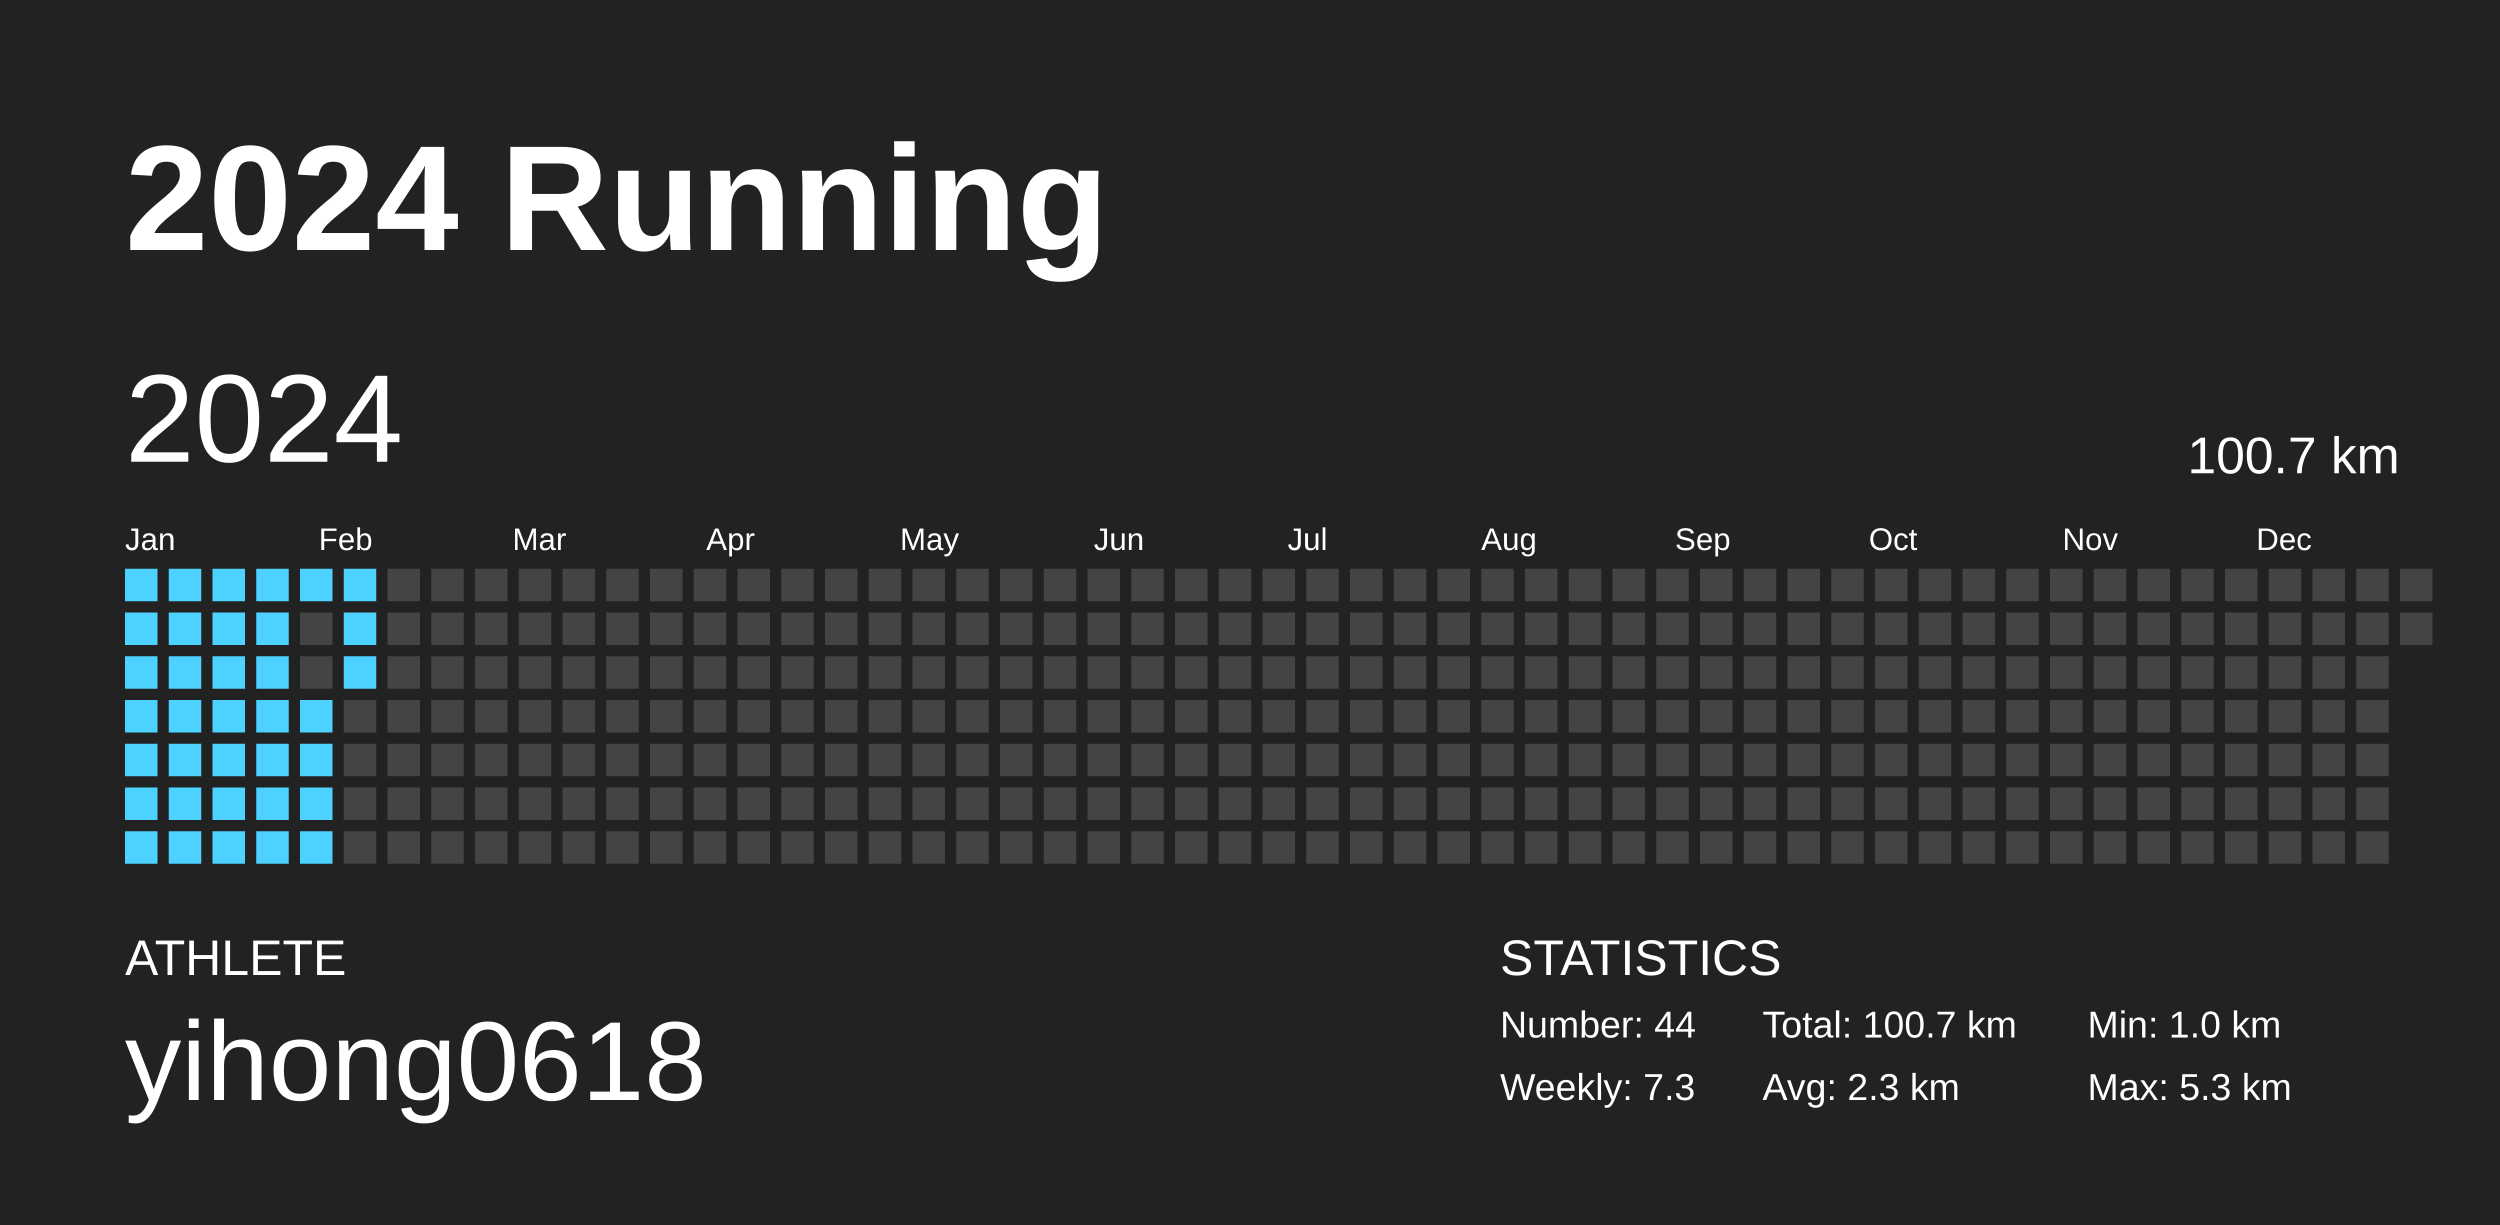
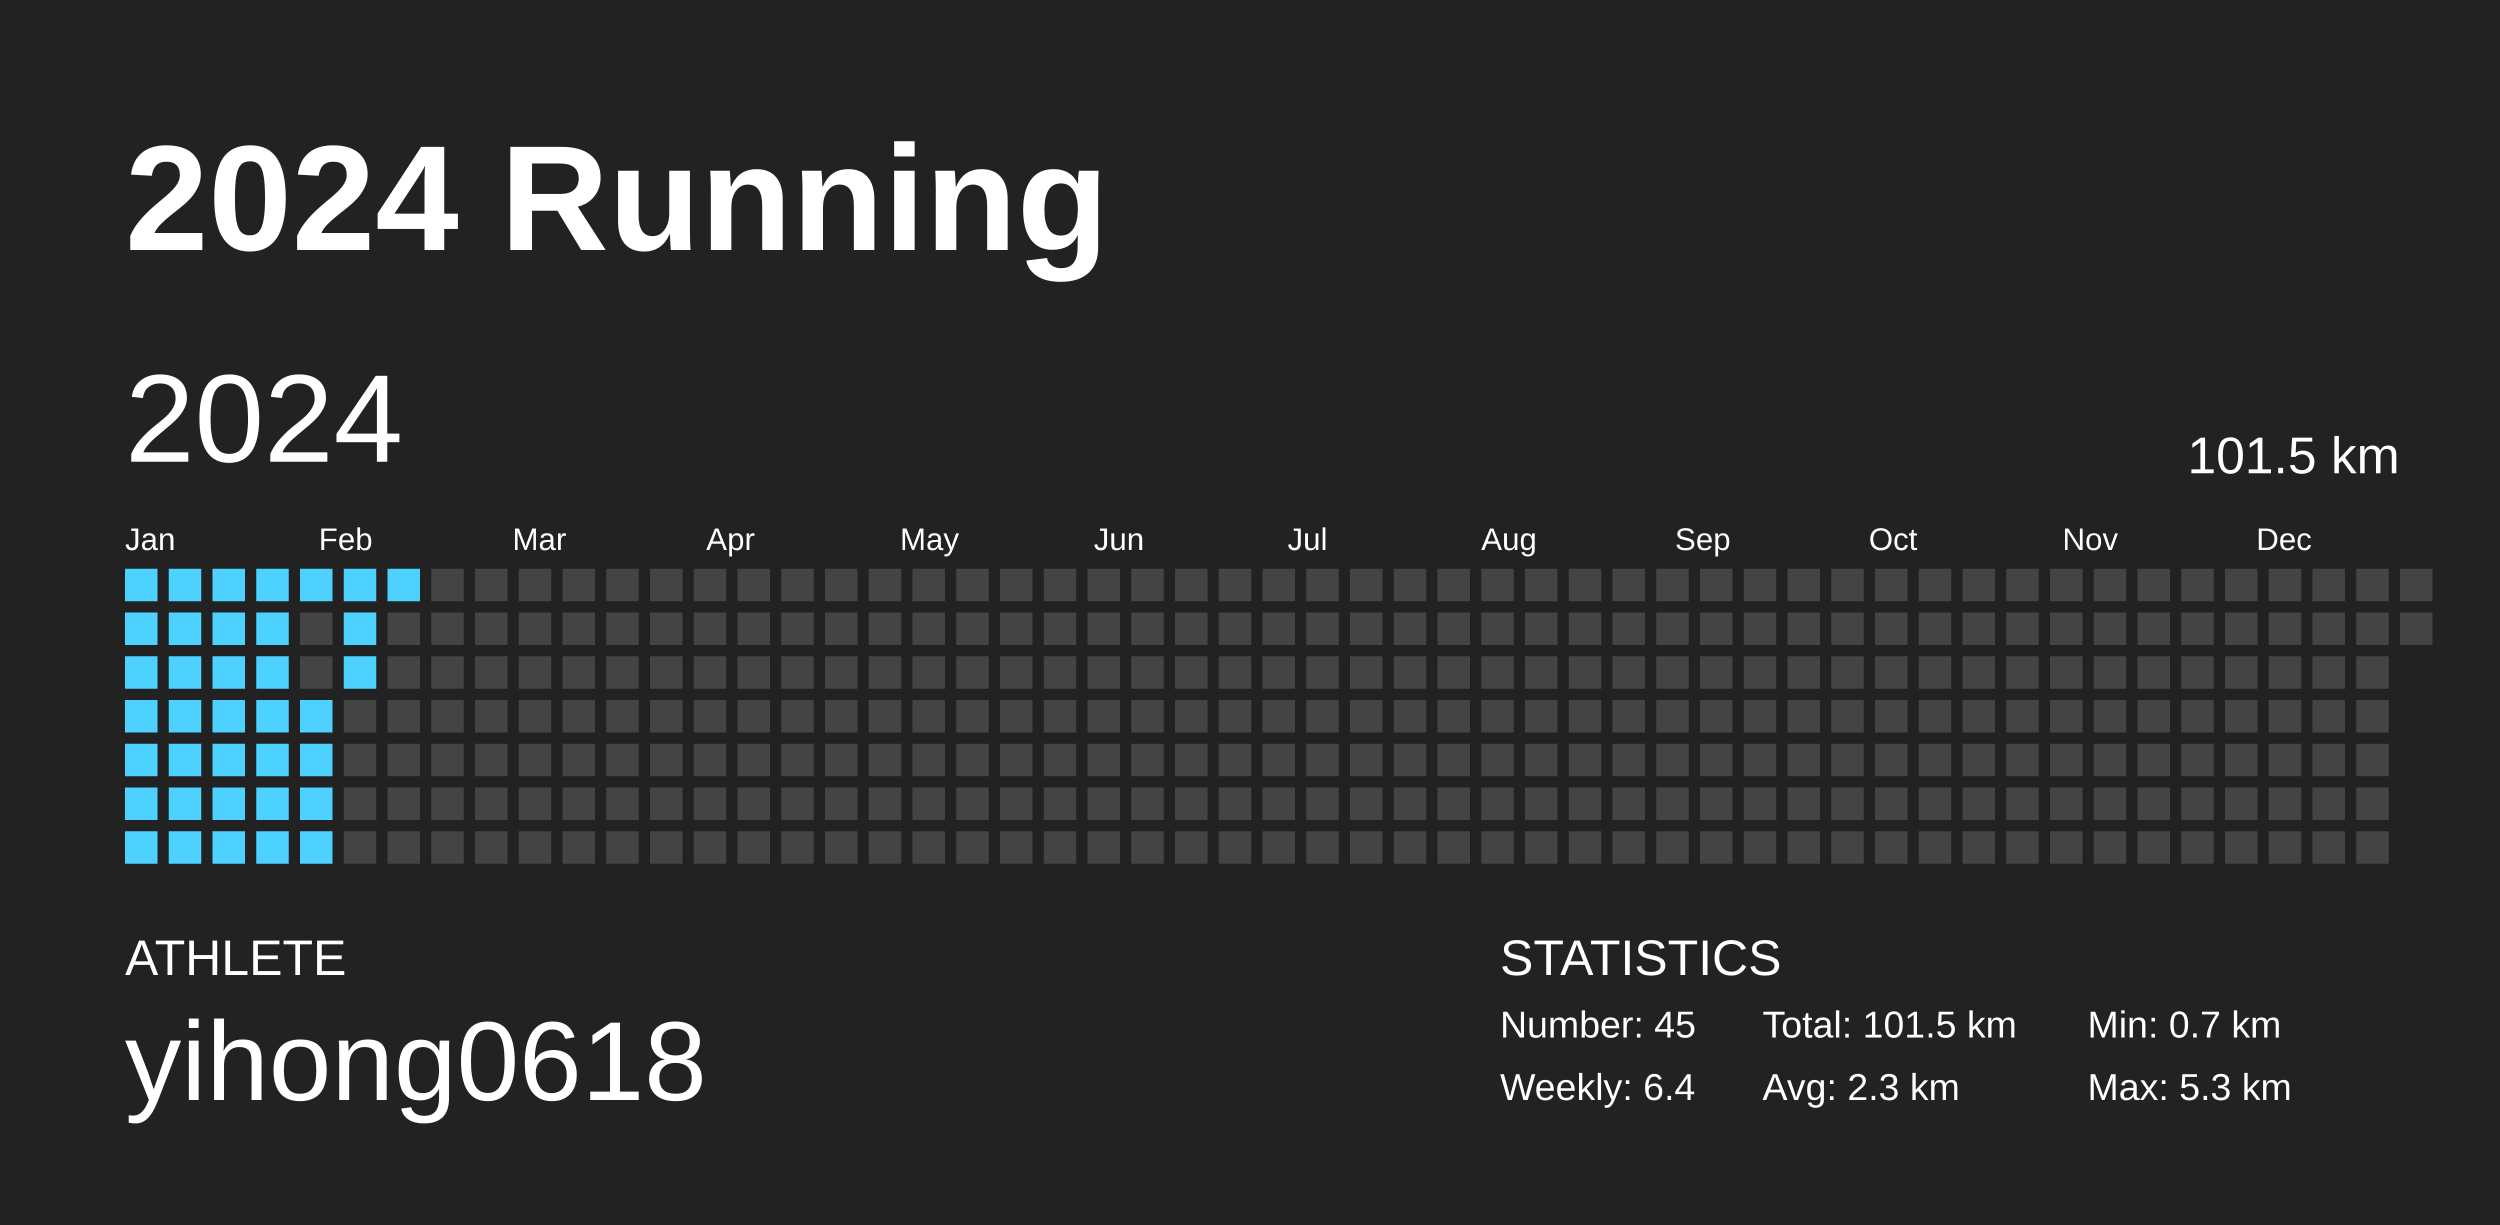
<svg xmlns="http://www.w3.org/2000/svg" baseProfile="full" height="98mm" version="1.1" viewBox="0,0,200,98" width="200mm">
  <defs />
  <rect fill="#222222" height="98" width="200" x="0" y="0" />
  <text fill="#FFFFFF" style="font-size:12px; font-family:Arial; font-weight:bold;" x="10" y="20">2024 Running</text>
  <text fill="#FFFFFF" style="font-size:4px; font-family:Arial" x="10" y="78">ATHLETE</text>
  <text fill="#FFFFFF" style="font-size:9px; font-family:Arial" x="10" y="88">yihong0618</text>
  <text fill="#FFFFFF" style="font-size:4px; font-family:Arial" x="120" y="78">STATISTICS</text>
-   <text fill="#FFFFFF" style="font-size:3px; font-family:Arial" x="120" y="83">Number: 44</text>
-   <text fill="#FFFFFF" style="font-size:3px; font-family:Arial" x="120" y="88">Weekly: 7.3</text>
-   <text fill="#FFFFFF" style="font-size:3px; font-family:Arial" x="141" y="83">Total: 100.7 km</text>
+   <text fill="#FFFFFF" style="font-size:3px; font-family:Arial" x="120" y="83">Number: 45</text>
+   <text fill="#FFFFFF" style="font-size:3px; font-family:Arial" x="120" y="88">Weekly: 6.4</text>
+   <text fill="#FFFFFF" style="font-size:3px; font-family:Arial" x="141" y="83">Total: 101.5 km</text>
  <text fill="#FFFFFF" style="font-size:3px; font-family:Arial" x="141" y="88">Avg: 2.3 km</text>
-   <text fill="#FFFFFF" style="font-size:3px; font-family:Arial" x="167" y="83">Min: 1.0 km</text>
+   <text fill="#FFFFFF" style="font-size:3px; font-family:Arial" x="167" y="83">Min: 0.7 km</text>
  <text fill="#FFFFFF" style="font-size:3px; font-family:Arial" x="167" y="88">Max: 5.3 km</text>
  <text dominant-baseline="hanging" fill="#FFFFFF" style="font-size:10.0px; font-family:Arial;" x="10" y="30">2024</text>
-   <text dominant-baseline="hanging" fill="#FFFFFF" style="font-size:4.125px; font-family:Arial;" x="175" y="35">100.7 km</text>
+   <text dominant-baseline="hanging" fill="#FFFFFF" style="font-size:4.125px; font-family:Arial;" x="175" y="35">101.5 km</text>
  <text fill="#FFFFFF" style="font-size:2.5px; font-family:Arial" x="10.0" y="44">Jan</text>
  <text fill="#FFFFFF" style="font-size:2.5px; font-family:Arial" x="25.5" y="44">Feb</text>
  <text fill="#FFFFFF" style="font-size:2.5px; font-family:Arial" x="41.0" y="44">Mar</text>
  <text fill="#FFFFFF" style="font-size:2.5px; font-family:Arial" x="56.5" y="44">Apr</text>
  <text fill="#FFFFFF" style="font-size:2.5px; font-family:Arial" x="72.0" y="44">May</text>
  <text fill="#FFFFFF" style="font-size:2.5px; font-family:Arial" x="87.5" y="44">Jun</text>
  <text fill="#FFFFFF" style="font-size:2.5px; font-family:Arial" x="103.0" y="44">Jul</text>
  <text fill="#FFFFFF" style="font-size:2.5px; font-family:Arial" x="118.5" y="44">Aug</text>
  <text fill="#FFFFFF" style="font-size:2.5px; font-family:Arial" x="134.0" y="44">Sep</text>
  <text fill="#FFFFFF" style="font-size:2.5px; font-family:Arial" x="149.5" y="44">Oct</text>
  <text fill="#FFFFFF" style="font-size:2.5px; font-family:Arial" x="165.0" y="44">Nov</text>
  <text fill="#FFFFFF" style="font-size:2.5px; font-family:Arial" x="180.5" y="44">Dec</text>
  <rect fill="#4dd2ff" height="2.6" width="2.6" x="10.0" y="45.5" />
  <rect fill="#4dd2ff" height="2.6" width="2.6" x="10.0" y="49.0" />
  <rect fill="#4dd2ff" height="2.6" width="2.6" x="10.0" y="52.5" />
  <rect fill="#4dd2ff" height="2.6" width="2.6" x="10.0" y="56.0" />
  <rect fill="#4dd2ff" height="2.6" width="2.6" x="10.0" y="59.5" />
  <rect fill="#4dd2ff" height="2.6" width="2.6" x="10.0" y="63.0" />
  <rect fill="#4dd2ff" height="2.6" width="2.6" x="10.0" y="66.5" />
  <rect fill="#4dd2ff" height="2.6" width="2.6" x="13.5" y="45.5" />
  <rect fill="#4dd2ff" height="2.6" width="2.6" x="13.5" y="49.0" />
  <rect fill="#4dd2ff" height="2.6" width="2.6" x="13.5" y="52.5" />
  <rect fill="#4dd2ff" height="2.6" width="2.6" x="13.5" y="56.0" />
  <rect fill="#4dd2ff" height="2.6" width="2.6" x="13.5" y="59.5" />
  <rect fill="#4dd2ff" height="2.6" width="2.6" x="13.5" y="63.0" />
  <rect fill="#4dd2ff" height="2.6" width="2.6" x="13.5" y="66.5" />
  <rect fill="#4dd2ff" height="2.6" width="2.6" x="17.0" y="45.5" />
  <rect fill="#4dd2ff" height="2.6" width="2.6" x="17.0" y="49.0" />
  <rect fill="#4dd2ff" height="2.6" width="2.6" x="17.0" y="52.5" />
  <rect fill="#4dd2ff" height="2.6" width="2.6" x="17.0" y="56.0" />
  <rect fill="#4dd2ff" height="2.6" width="2.6" x="17.0" y="59.5" />
  <rect fill="#4dd2ff" height="2.6" width="2.6" x="17.0" y="63.0" />
  <rect fill="#4dd2ff" height="2.6" width="2.6" x="17.0" y="66.5" />
  <rect fill="#4dd2ff" height="2.6" width="2.6" x="20.5" y="45.5" />
  <rect fill="#4dd2ff" height="2.6" width="2.6" x="20.5" y="49.0" />
  <rect fill="#4dd2ff" height="2.6" width="2.6" x="20.5" y="52.5" />
  <rect fill="#4dd2ff" height="2.6" width="2.6" x="20.5" y="56.0" />
  <rect fill="#4dd2ff" height="2.6" width="2.6" x="20.5" y="59.5" />
  <rect fill="#4dd2ff" height="2.6" width="2.6" x="20.5" y="63.0" />
  <rect fill="#4dd2ff" height="2.6" width="2.6" x="20.5" y="66.5" />
  <rect fill="#4dd2ff" height="2.6" width="2.6" x="24.0" y="45.5" />
  <rect fill="#444444" height="2.6" width="2.6" x="24.0" y="49.0" />
  <rect fill="#444444" height="2.6" width="2.6" x="24.0" y="52.5" />
  <rect fill="#4dd2ff" height="2.6" width="2.6" x="24.0" y="56.0" />
  <rect fill="#4dd2ff" height="2.6" width="2.6" x="24.0" y="59.5" />
  <rect fill="#4dd2ff" height="2.6" width="2.6" x="24.0" y="63.0" />
  <rect fill="#4dd2ff" height="2.6" width="2.6" x="24.0" y="66.5" />
  <rect fill="#4dd2ff" height="2.6" width="2.6" x="27.5" y="45.5" />
  <rect fill="#4dd2ff" height="2.6" width="2.6" x="27.5" y="49.0" />
  <rect fill="#4dd2ff" height="2.6" width="2.6" x="27.5" y="52.5" />
  <rect fill="#444444" height="2.6" width="2.6" x="27.5" y="56.0" />
  <rect fill="#444444" height="2.6" width="2.6" x="27.5" y="59.5" />
  <rect fill="#444444" height="2.6" width="2.6" x="27.5" y="63.0" />
  <rect fill="#444444" height="2.6" width="2.6" x="27.5" y="66.5" />
-   <rect fill="#444444" height="2.6" width="2.6" x="31.0" y="45.5" />
+   <rect fill="#4dd2ff" height="2.6" width="2.6" x="31.0" y="45.5" />
  <rect fill="#444444" height="2.6" width="2.6" x="31.0" y="49.0" />
  <rect fill="#444444" height="2.6" width="2.6" x="31.0" y="52.5" />
  <rect fill="#444444" height="2.6" width="2.6" x="31.0" y="56.0" />
  <rect fill="#444444" height="2.6" width="2.6" x="31.0" y="59.5" />
  <rect fill="#444444" height="2.6" width="2.6" x="31.0" y="63.0" />
  <rect fill="#444444" height="2.6" width="2.6" x="31.0" y="66.5" />
  <rect fill="#444444" height="2.6" width="2.6" x="34.5" y="45.5" />
  <rect fill="#444444" height="2.6" width="2.6" x="34.5" y="49.0" />
  <rect fill="#444444" height="2.6" width="2.6" x="34.5" y="52.5" />
  <rect fill="#444444" height="2.6" width="2.6" x="34.5" y="56.0" />
  <rect fill="#444444" height="2.6" width="2.6" x="34.5" y="59.5" />
  <rect fill="#444444" height="2.6" width="2.6" x="34.5" y="63.0" />
  <rect fill="#444444" height="2.6" width="2.6" x="34.5" y="66.5" />
  <rect fill="#444444" height="2.6" width="2.6" x="38.0" y="45.5" />
  <rect fill="#444444" height="2.6" width="2.6" x="38.0" y="49.0" />
  <rect fill="#444444" height="2.6" width="2.6" x="38.0" y="52.5" />
  <rect fill="#444444" height="2.6" width="2.6" x="38.0" y="56.0" />
  <rect fill="#444444" height="2.6" width="2.6" x="38.0" y="59.5" />
  <rect fill="#444444" height="2.6" width="2.6" x="38.0" y="63.0" />
  <rect fill="#444444" height="2.6" width="2.6" x="38.0" y="66.5" />
  <rect fill="#444444" height="2.6" width="2.6" x="41.5" y="45.5" />
  <rect fill="#444444" height="2.6" width="2.6" x="41.5" y="49.0" />
  <rect fill="#444444" height="2.6" width="2.6" x="41.5" y="52.5" />
  <rect fill="#444444" height="2.6" width="2.6" x="41.5" y="56.0" />
  <rect fill="#444444" height="2.6" width="2.6" x="41.5" y="59.5" />
  <rect fill="#444444" height="2.6" width="2.6" x="41.5" y="63.0" />
  <rect fill="#444444" height="2.6" width="2.6" x="41.5" y="66.5" />
  <rect fill="#444444" height="2.6" width="2.6" x="45.0" y="45.5" />
  <rect fill="#444444" height="2.6" width="2.6" x="45.0" y="49.0" />
  <rect fill="#444444" height="2.6" width="2.6" x="45.0" y="52.5" />
  <rect fill="#444444" height="2.6" width="2.6" x="45.0" y="56.0" />
  <rect fill="#444444" height="2.6" width="2.6" x="45.0" y="59.5" />
  <rect fill="#444444" height="2.6" width="2.6" x="45.0" y="63.0" />
  <rect fill="#444444" height="2.6" width="2.6" x="45.0" y="66.5" />
  <rect fill="#444444" height="2.6" width="2.6" x="48.5" y="45.5" />
  <rect fill="#444444" height="2.6" width="2.6" x="48.5" y="49.0" />
  <rect fill="#444444" height="2.6" width="2.6" x="48.5" y="52.5" />
  <rect fill="#444444" height="2.6" width="2.6" x="48.5" y="56.0" />
  <rect fill="#444444" height="2.6" width="2.6" x="48.5" y="59.5" />
  <rect fill="#444444" height="2.6" width="2.6" x="48.5" y="63.0" />
  <rect fill="#444444" height="2.6" width="2.6" x="48.5" y="66.5" />
  <rect fill="#444444" height="2.6" width="2.6" x="52.0" y="45.5" />
  <rect fill="#444444" height="2.6" width="2.6" x="52.0" y="49.0" />
  <rect fill="#444444" height="2.6" width="2.6" x="52.0" y="52.5" />
  <rect fill="#444444" height="2.6" width="2.6" x="52.0" y="56.0" />
  <rect fill="#444444" height="2.6" width="2.6" x="52.0" y="59.5" />
  <rect fill="#444444" height="2.6" width="2.6" x="52.0" y="63.0" />
  <rect fill="#444444" height="2.6" width="2.6" x="52.0" y="66.5" />
  <rect fill="#444444" height="2.6" width="2.6" x="55.5" y="45.5" />
  <rect fill="#444444" height="2.6" width="2.6" x="55.5" y="49.0" />
  <rect fill="#444444" height="2.6" width="2.6" x="55.5" y="52.5" />
  <rect fill="#444444" height="2.6" width="2.6" x="55.5" y="56.0" />
  <rect fill="#444444" height="2.6" width="2.6" x="55.5" y="59.5" />
  <rect fill="#444444" height="2.6" width="2.6" x="55.5" y="63.0" />
  <rect fill="#444444" height="2.6" width="2.6" x="55.5" y="66.5" />
  <rect fill="#444444" height="2.6" width="2.6" x="59.0" y="45.5" />
  <rect fill="#444444" height="2.6" width="2.6" x="59.0" y="49.0" />
  <rect fill="#444444" height="2.6" width="2.6" x="59.0" y="52.5" />
  <rect fill="#444444" height="2.6" width="2.6" x="59.0" y="56.0" />
  <rect fill="#444444" height="2.6" width="2.6" x="59.0" y="59.5" />
  <rect fill="#444444" height="2.6" width="2.6" x="59.0" y="63.0" />
  <rect fill="#444444" height="2.6" width="2.6" x="59.0" y="66.5" />
  <rect fill="#444444" height="2.6" width="2.6" x="62.5" y="45.5" />
  <rect fill="#444444" height="2.6" width="2.6" x="62.5" y="49.0" />
  <rect fill="#444444" height="2.6" width="2.6" x="62.5" y="52.5" />
  <rect fill="#444444" height="2.6" width="2.6" x="62.5" y="56.0" />
  <rect fill="#444444" height="2.6" width="2.6" x="62.5" y="59.5" />
  <rect fill="#444444" height="2.6" width="2.6" x="62.5" y="63.0" />
  <rect fill="#444444" height="2.6" width="2.6" x="62.5" y="66.5" />
  <rect fill="#444444" height="2.6" width="2.6" x="66.0" y="45.5" />
  <rect fill="#444444" height="2.6" width="2.6" x="66.0" y="49.0" />
  <rect fill="#444444" height="2.6" width="2.6" x="66.0" y="52.5" />
  <rect fill="#444444" height="2.6" width="2.6" x="66.0" y="56.0" />
  <rect fill="#444444" height="2.6" width="2.6" x="66.0" y="59.5" />
  <rect fill="#444444" height="2.6" width="2.6" x="66.0" y="63.0" />
  <rect fill="#444444" height="2.6" width="2.6" x="66.0" y="66.5" />
  <rect fill="#444444" height="2.6" width="2.6" x="69.5" y="45.5" />
  <rect fill="#444444" height="2.6" width="2.6" x="69.5" y="49.0" />
  <rect fill="#444444" height="2.6" width="2.6" x="69.5" y="52.5" />
  <rect fill="#444444" height="2.6" width="2.6" x="69.5" y="56.0" />
  <rect fill="#444444" height="2.6" width="2.6" x="69.5" y="59.5" />
  <rect fill="#444444" height="2.6" width="2.6" x="69.5" y="63.0" />
  <rect fill="#444444" height="2.6" width="2.6" x="69.5" y="66.5" />
  <rect fill="#444444" height="2.6" width="2.6" x="73.0" y="45.5" />
  <rect fill="#444444" height="2.6" width="2.6" x="73.0" y="49.0" />
  <rect fill="#444444" height="2.6" width="2.6" x="73.0" y="52.5" />
  <rect fill="#444444" height="2.6" width="2.6" x="73.0" y="56.0" />
  <rect fill="#444444" height="2.6" width="2.6" x="73.0" y="59.5" />
  <rect fill="#444444" height="2.6" width="2.6" x="73.0" y="63.0" />
  <rect fill="#444444" height="2.6" width="2.6" x="73.0" y="66.5" />
  <rect fill="#444444" height="2.6" width="2.6" x="76.5" y="45.5" />
  <rect fill="#444444" height="2.6" width="2.6" x="76.5" y="49.0" />
  <rect fill="#444444" height="2.6" width="2.6" x="76.5" y="52.5" />
  <rect fill="#444444" height="2.6" width="2.6" x="76.5" y="56.0" />
  <rect fill="#444444" height="2.6" width="2.6" x="76.5" y="59.5" />
  <rect fill="#444444" height="2.6" width="2.6" x="76.5" y="63.0" />
  <rect fill="#444444" height="2.6" width="2.6" x="76.5" y="66.5" />
  <rect fill="#444444" height="2.6" width="2.6" x="80.0" y="45.5" />
  <rect fill="#444444" height="2.6" width="2.6" x="80.0" y="49.0" />
  <rect fill="#444444" height="2.6" width="2.6" x="80.0" y="52.5" />
  <rect fill="#444444" height="2.6" width="2.6" x="80.0" y="56.0" />
  <rect fill="#444444" height="2.6" width="2.6" x="80.0" y="59.5" />
  <rect fill="#444444" height="2.6" width="2.6" x="80.0" y="63.0" />
  <rect fill="#444444" height="2.6" width="2.6" x="80.0" y="66.5" />
  <rect fill="#444444" height="2.6" width="2.6" x="83.5" y="45.5" />
  <rect fill="#444444" height="2.6" width="2.6" x="83.5" y="49.0" />
  <rect fill="#444444" height="2.6" width="2.6" x="83.5" y="52.5" />
  <rect fill="#444444" height="2.6" width="2.6" x="83.5" y="56.0" />
  <rect fill="#444444" height="2.6" width="2.6" x="83.5" y="59.5" />
  <rect fill="#444444" height="2.6" width="2.6" x="83.5" y="63.0" />
  <rect fill="#444444" height="2.6" width="2.6" x="83.5" y="66.5" />
  <rect fill="#444444" height="2.6" width="2.6" x="87.0" y="45.5" />
  <rect fill="#444444" height="2.6" width="2.6" x="87.0" y="49.0" />
  <rect fill="#444444" height="2.6" width="2.6" x="87.0" y="52.5" />
  <rect fill="#444444" height="2.6" width="2.6" x="87.0" y="56.0" />
  <rect fill="#444444" height="2.6" width="2.6" x="87.0" y="59.5" />
  <rect fill="#444444" height="2.6" width="2.6" x="87.0" y="63.0" />
  <rect fill="#444444" height="2.6" width="2.6" x="87.0" y="66.5" />
  <rect fill="#444444" height="2.6" width="2.6" x="90.5" y="45.5" />
  <rect fill="#444444" height="2.6" width="2.6" x="90.5" y="49.0" />
  <rect fill="#444444" height="2.6" width="2.6" x="90.5" y="52.5" />
  <rect fill="#444444" height="2.6" width="2.6" x="90.5" y="56.0" />
  <rect fill="#444444" height="2.6" width="2.6" x="90.5" y="59.5" />
  <rect fill="#444444" height="2.6" width="2.6" x="90.5" y="63.0" />
  <rect fill="#444444" height="2.6" width="2.6" x="90.5" y="66.5" />
  <rect fill="#444444" height="2.6" width="2.6" x="94.0" y="45.5" />
  <rect fill="#444444" height="2.6" width="2.6" x="94.0" y="49.0" />
  <rect fill="#444444" height="2.6" width="2.6" x="94.0" y="52.5" />
  <rect fill="#444444" height="2.6" width="2.6" x="94.0" y="56.0" />
  <rect fill="#444444" height="2.6" width="2.6" x="94.0" y="59.5" />
  <rect fill="#444444" height="2.6" width="2.6" x="94.0" y="63.0" />
  <rect fill="#444444" height="2.6" width="2.6" x="94.0" y="66.5" />
  <rect fill="#444444" height="2.6" width="2.6" x="97.5" y="45.5" />
  <rect fill="#444444" height="2.6" width="2.6" x="97.5" y="49.0" />
  <rect fill="#444444" height="2.6" width="2.6" x="97.5" y="52.5" />
  <rect fill="#444444" height="2.6" width="2.6" x="97.5" y="56.0" />
  <rect fill="#444444" height="2.6" width="2.6" x="97.5" y="59.5" />
  <rect fill="#444444" height="2.6" width="2.6" x="97.5" y="63.0" />
  <rect fill="#444444" height="2.6" width="2.6" x="97.5" y="66.5" />
  <rect fill="#444444" height="2.6" width="2.6" x="101.0" y="45.5" />
  <rect fill="#444444" height="2.6" width="2.6" x="101.0" y="49.0" />
  <rect fill="#444444" height="2.6" width="2.6" x="101.0" y="52.5" />
  <rect fill="#444444" height="2.6" width="2.6" x="101.0" y="56.0" />
  <rect fill="#444444" height="2.6" width="2.6" x="101.0" y="59.5" />
  <rect fill="#444444" height="2.6" width="2.6" x="101.0" y="63.0" />
  <rect fill="#444444" height="2.6" width="2.6" x="101.0" y="66.5" />
  <rect fill="#444444" height="2.6" width="2.6" x="104.5" y="45.5" />
  <rect fill="#444444" height="2.6" width="2.6" x="104.5" y="49.0" />
  <rect fill="#444444" height="2.6" width="2.6" x="104.5" y="52.5" />
  <rect fill="#444444" height="2.6" width="2.6" x="104.5" y="56.0" />
  <rect fill="#444444" height="2.6" width="2.6" x="104.5" y="59.5" />
  <rect fill="#444444" height="2.6" width="2.6" x="104.5" y="63.0" />
  <rect fill="#444444" height="2.6" width="2.6" x="104.5" y="66.5" />
  <rect fill="#444444" height="2.6" width="2.6" x="108.0" y="45.5" />
  <rect fill="#444444" height="2.6" width="2.6" x="108.0" y="49.0" />
  <rect fill="#444444" height="2.6" width="2.6" x="108.0" y="52.5" />
  <rect fill="#444444" height="2.6" width="2.6" x="108.0" y="56.0" />
  <rect fill="#444444" height="2.6" width="2.6" x="108.0" y="59.5" />
  <rect fill="#444444" height="2.6" width="2.6" x="108.0" y="63.0" />
  <rect fill="#444444" height="2.6" width="2.6" x="108.0" y="66.5" />
  <rect fill="#444444" height="2.6" width="2.6" x="111.5" y="45.5" />
  <rect fill="#444444" height="2.6" width="2.6" x="111.5" y="49.0" />
  <rect fill="#444444" height="2.6" width="2.6" x="111.5" y="52.5" />
  <rect fill="#444444" height="2.6" width="2.6" x="111.5" y="56.0" />
  <rect fill="#444444" height="2.6" width="2.6" x="111.5" y="59.5" />
  <rect fill="#444444" height="2.6" width="2.6" x="111.5" y="63.0" />
  <rect fill="#444444" height="2.6" width="2.6" x="111.5" y="66.5" />
  <rect fill="#444444" height="2.6" width="2.6" x="115.0" y="45.5" />
  <rect fill="#444444" height="2.6" width="2.6" x="115.0" y="49.0" />
  <rect fill="#444444" height="2.6" width="2.6" x="115.0" y="52.5" />
  <rect fill="#444444" height="2.6" width="2.6" x="115.0" y="56.0" />
  <rect fill="#444444" height="2.6" width="2.6" x="115.0" y="59.5" />
  <rect fill="#444444" height="2.6" width="2.6" x="115.0" y="63.0" />
  <rect fill="#444444" height="2.6" width="2.6" x="115.0" y="66.5" />
  <rect fill="#444444" height="2.6" width="2.6" x="118.5" y="45.5" />
  <rect fill="#444444" height="2.6" width="2.6" x="118.5" y="49.0" />
  <rect fill="#444444" height="2.6" width="2.6" x="118.5" y="52.5" />
  <rect fill="#444444" height="2.6" width="2.6" x="118.5" y="56.0" />
  <rect fill="#444444" height="2.6" width="2.6" x="118.5" y="59.5" />
  <rect fill="#444444" height="2.6" width="2.6" x="118.5" y="63.0" />
  <rect fill="#444444" height="2.6" width="2.6" x="118.5" y="66.5" />
  <rect fill="#444444" height="2.6" width="2.6" x="122.0" y="45.5" />
  <rect fill="#444444" height="2.6" width="2.6" x="122.0" y="49.0" />
  <rect fill="#444444" height="2.6" width="2.6" x="122.0" y="52.5" />
  <rect fill="#444444" height="2.6" width="2.6" x="122.0" y="56.0" />
  <rect fill="#444444" height="2.6" width="2.6" x="122.0" y="59.5" />
  <rect fill="#444444" height="2.6" width="2.6" x="122.0" y="63.0" />
  <rect fill="#444444" height="2.6" width="2.6" x="122.0" y="66.5" />
  <rect fill="#444444" height="2.6" width="2.6" x="125.5" y="45.5" />
  <rect fill="#444444" height="2.6" width="2.6" x="125.5" y="49.0" />
  <rect fill="#444444" height="2.6" width="2.6" x="125.5" y="52.5" />
  <rect fill="#444444" height="2.6" width="2.6" x="125.5" y="56.0" />
  <rect fill="#444444" height="2.6" width="2.6" x="125.5" y="59.5" />
  <rect fill="#444444" height="2.6" width="2.6" x="125.5" y="63.0" />
  <rect fill="#444444" height="2.6" width="2.6" x="125.5" y="66.5" />
  <rect fill="#444444" height="2.6" width="2.6" x="129.0" y="45.5" />
  <rect fill="#444444" height="2.6" width="2.6" x="129.0" y="49.0" />
  <rect fill="#444444" height="2.6" width="2.6" x="129.0" y="52.5" />
  <rect fill="#444444" height="2.6" width="2.6" x="129.0" y="56.0" />
  <rect fill="#444444" height="2.6" width="2.6" x="129.0" y="59.5" />
  <rect fill="#444444" height="2.6" width="2.6" x="129.0" y="63.0" />
  <rect fill="#444444" height="2.6" width="2.6" x="129.0" y="66.5" />
  <rect fill="#444444" height="2.6" width="2.6" x="132.5" y="45.5" />
  <rect fill="#444444" height="2.6" width="2.6" x="132.5" y="49.0" />
  <rect fill="#444444" height="2.6" width="2.6" x="132.5" y="52.5" />
  <rect fill="#444444" height="2.6" width="2.6" x="132.5" y="56.0" />
  <rect fill="#444444" height="2.6" width="2.6" x="132.5" y="59.5" />
  <rect fill="#444444" height="2.6" width="2.6" x="132.5" y="63.0" />
  <rect fill="#444444" height="2.6" width="2.6" x="132.5" y="66.5" />
  <rect fill="#444444" height="2.6" width="2.6" x="136.0" y="45.5" />
  <rect fill="#444444" height="2.6" width="2.6" x="136.0" y="49.0" />
  <rect fill="#444444" height="2.6" width="2.6" x="136.0" y="52.5" />
  <rect fill="#444444" height="2.6" width="2.6" x="136.0" y="56.0" />
  <rect fill="#444444" height="2.6" width="2.6" x="136.0" y="59.5" />
  <rect fill="#444444" height="2.6" width="2.6" x="136.0" y="63.0" />
  <rect fill="#444444" height="2.6" width="2.6" x="136.0" y="66.5" />
  <rect fill="#444444" height="2.6" width="2.6" x="139.5" y="45.5" />
  <rect fill="#444444" height="2.6" width="2.6" x="139.5" y="49.0" />
  <rect fill="#444444" height="2.6" width="2.6" x="139.5" y="52.5" />
  <rect fill="#444444" height="2.6" width="2.6" x="139.5" y="56.0" />
  <rect fill="#444444" height="2.6" width="2.6" x="139.5" y="59.5" />
  <rect fill="#444444" height="2.6" width="2.6" x="139.5" y="63.0" />
  <rect fill="#444444" height="2.6" width="2.6" x="139.5" y="66.5" />
  <rect fill="#444444" height="2.6" width="2.6" x="143.0" y="45.5" />
  <rect fill="#444444" height="2.6" width="2.6" x="143.0" y="49.0" />
  <rect fill="#444444" height="2.6" width="2.6" x="143.0" y="52.5" />
  <rect fill="#444444" height="2.6" width="2.6" x="143.0" y="56.0" />
  <rect fill="#444444" height="2.6" width="2.6" x="143.0" y="59.5" />
  <rect fill="#444444" height="2.6" width="2.6" x="143.0" y="63.0" />
  <rect fill="#444444" height="2.6" width="2.6" x="143.0" y="66.5" />
  <rect fill="#444444" height="2.6" width="2.6" x="146.5" y="45.5" />
  <rect fill="#444444" height="2.6" width="2.6" x="146.5" y="49.0" />
  <rect fill="#444444" height="2.6" width="2.6" x="146.5" y="52.5" />
  <rect fill="#444444" height="2.6" width="2.6" x="146.5" y="56.0" />
  <rect fill="#444444" height="2.6" width="2.6" x="146.5" y="59.5" />
  <rect fill="#444444" height="2.6" width="2.6" x="146.5" y="63.0" />
  <rect fill="#444444" height="2.6" width="2.6" x="146.5" y="66.5" />
  <rect fill="#444444" height="2.6" width="2.6" x="150.0" y="45.5" />
  <rect fill="#444444" height="2.6" width="2.6" x="150.0" y="49.0" />
  <rect fill="#444444" height="2.6" width="2.6" x="150.0" y="52.5" />
  <rect fill="#444444" height="2.6" width="2.6" x="150.0" y="56.0" />
  <rect fill="#444444" height="2.6" width="2.6" x="150.0" y="59.5" />
  <rect fill="#444444" height="2.6" width="2.6" x="150.0" y="63.0" />
  <rect fill="#444444" height="2.6" width="2.6" x="150.0" y="66.5" />
  <rect fill="#444444" height="2.6" width="2.6" x="153.5" y="45.5" />
  <rect fill="#444444" height="2.6" width="2.6" x="153.5" y="49.0" />
  <rect fill="#444444" height="2.6" width="2.6" x="153.5" y="52.5" />
  <rect fill="#444444" height="2.6" width="2.6" x="153.5" y="56.0" />
  <rect fill="#444444" height="2.6" width="2.6" x="153.5" y="59.5" />
  <rect fill="#444444" height="2.6" width="2.6" x="153.5" y="63.0" />
  <rect fill="#444444" height="2.6" width="2.6" x="153.5" y="66.5" />
  <rect fill="#444444" height="2.6" width="2.6" x="157.0" y="45.5" />
  <rect fill="#444444" height="2.6" width="2.6" x="157.0" y="49.0" />
  <rect fill="#444444" height="2.6" width="2.6" x="157.0" y="52.5" />
  <rect fill="#444444" height="2.6" width="2.6" x="157.0" y="56.0" />
  <rect fill="#444444" height="2.6" width="2.6" x="157.0" y="59.5" />
  <rect fill="#444444" height="2.6" width="2.6" x="157.0" y="63.0" />
  <rect fill="#444444" height="2.6" width="2.6" x="157.0" y="66.5" />
  <rect fill="#444444" height="2.6" width="2.6" x="160.5" y="45.5" />
  <rect fill="#444444" height="2.6" width="2.6" x="160.5" y="49.0" />
  <rect fill="#444444" height="2.6" width="2.6" x="160.5" y="52.5" />
  <rect fill="#444444" height="2.6" width="2.6" x="160.5" y="56.0" />
  <rect fill="#444444" height="2.6" width="2.6" x="160.5" y="59.5" />
  <rect fill="#444444" height="2.6" width="2.6" x="160.5" y="63.0" />
  <rect fill="#444444" height="2.6" width="2.6" x="160.5" y="66.5" />
  <rect fill="#444444" height="2.6" width="2.6" x="164.0" y="45.5" />
  <rect fill="#444444" height="2.6" width="2.6" x="164.0" y="49.0" />
  <rect fill="#444444" height="2.6" width="2.6" x="164.0" y="52.5" />
  <rect fill="#444444" height="2.6" width="2.6" x="164.0" y="56.0" />
  <rect fill="#444444" height="2.6" width="2.6" x="164.0" y="59.5" />
  <rect fill="#444444" height="2.6" width="2.6" x="164.0" y="63.0" />
  <rect fill="#444444" height="2.6" width="2.6" x="164.0" y="66.5" />
  <rect fill="#444444" height="2.6" width="2.6" x="167.5" y="45.5" />
  <rect fill="#444444" height="2.6" width="2.6" x="167.5" y="49.0" />
  <rect fill="#444444" height="2.6" width="2.6" x="167.5" y="52.5" />
  <rect fill="#444444" height="2.6" width="2.6" x="167.5" y="56.0" />
  <rect fill="#444444" height="2.6" width="2.6" x="167.5" y="59.5" />
  <rect fill="#444444" height="2.6" width="2.6" x="167.5" y="63.0" />
  <rect fill="#444444" height="2.6" width="2.6" x="167.5" y="66.5" />
  <rect fill="#444444" height="2.6" width="2.6" x="171.0" y="45.5" />
  <rect fill="#444444" height="2.6" width="2.6" x="171.0" y="49.0" />
  <rect fill="#444444" height="2.6" width="2.6" x="171.0" y="52.5" />
  <rect fill="#444444" height="2.6" width="2.6" x="171.0" y="56.0" />
  <rect fill="#444444" height="2.6" width="2.6" x="171.0" y="59.5" />
  <rect fill="#444444" height="2.6" width="2.6" x="171.0" y="63.0" />
  <rect fill="#444444" height="2.6" width="2.6" x="171.0" y="66.5" />
  <rect fill="#444444" height="2.6" width="2.6" x="174.5" y="45.5" />
  <rect fill="#444444" height="2.6" width="2.6" x="174.5" y="49.0" />
  <rect fill="#444444" height="2.6" width="2.6" x="174.5" y="52.5" />
  <rect fill="#444444" height="2.6" width="2.6" x="174.5" y="56.0" />
  <rect fill="#444444" height="2.6" width="2.6" x="174.5" y="59.5" />
  <rect fill="#444444" height="2.6" width="2.6" x="174.5" y="63.0" />
  <rect fill="#444444" height="2.6" width="2.6" x="174.5" y="66.5" />
  <rect fill="#444444" height="2.6" width="2.6" x="178.0" y="45.5" />
  <rect fill="#444444" height="2.6" width="2.6" x="178.0" y="49.0" />
  <rect fill="#444444" height="2.6" width="2.6" x="178.0" y="52.5" />
  <rect fill="#444444" height="2.6" width="2.6" x="178.0" y="56.0" />
  <rect fill="#444444" height="2.6" width="2.6" x="178.0" y="59.5" />
  <rect fill="#444444" height="2.6" width="2.6" x="178.0" y="63.0" />
  <rect fill="#444444" height="2.6" width="2.6" x="178.0" y="66.5" />
  <rect fill="#444444" height="2.6" width="2.6" x="181.5" y="45.5" />
  <rect fill="#444444" height="2.6" width="2.6" x="181.5" y="49.0" />
  <rect fill="#444444" height="2.6" width="2.6" x="181.5" y="52.5" />
  <rect fill="#444444" height="2.6" width="2.6" x="181.5" y="56.0" />
  <rect fill="#444444" height="2.6" width="2.6" x="181.5" y="59.5" />
  <rect fill="#444444" height="2.6" width="2.6" x="181.5" y="63.0" />
  <rect fill="#444444" height="2.6" width="2.6" x="181.5" y="66.5" />
  <rect fill="#444444" height="2.6" width="2.6" x="185.0" y="45.5" />
  <rect fill="#444444" height="2.6" width="2.6" x="185.0" y="49.0" />
  <rect fill="#444444" height="2.6" width="2.6" x="185.0" y="52.5" />
  <rect fill="#444444" height="2.6" width="2.6" x="185.0" y="56.0" />
  <rect fill="#444444" height="2.6" width="2.6" x="185.0" y="59.5" />
  <rect fill="#444444" height="2.6" width="2.6" x="185.0" y="63.0" />
  <rect fill="#444444" height="2.6" width="2.6" x="185.0" y="66.5" />
  <rect fill="#444444" height="2.6" width="2.6" x="188.5" y="45.5" />
  <rect fill="#444444" height="2.6" width="2.6" x="188.5" y="49.0" />
  <rect fill="#444444" height="2.6" width="2.6" x="188.5" y="52.5" />
  <rect fill="#444444" height="2.6" width="2.6" x="188.5" y="56.0" />
  <rect fill="#444444" height="2.6" width="2.6" x="188.5" y="59.5" />
  <rect fill="#444444" height="2.6" width="2.6" x="188.5" y="63.0" />
  <rect fill="#444444" height="2.6" width="2.6" x="188.5" y="66.5" />
  <rect fill="#444444" height="2.6" width="2.6" x="192.0" y="45.5" />
  <rect fill="#444444" height="2.6" width="2.6" x="192.0" y="49.0" />
</svg>
